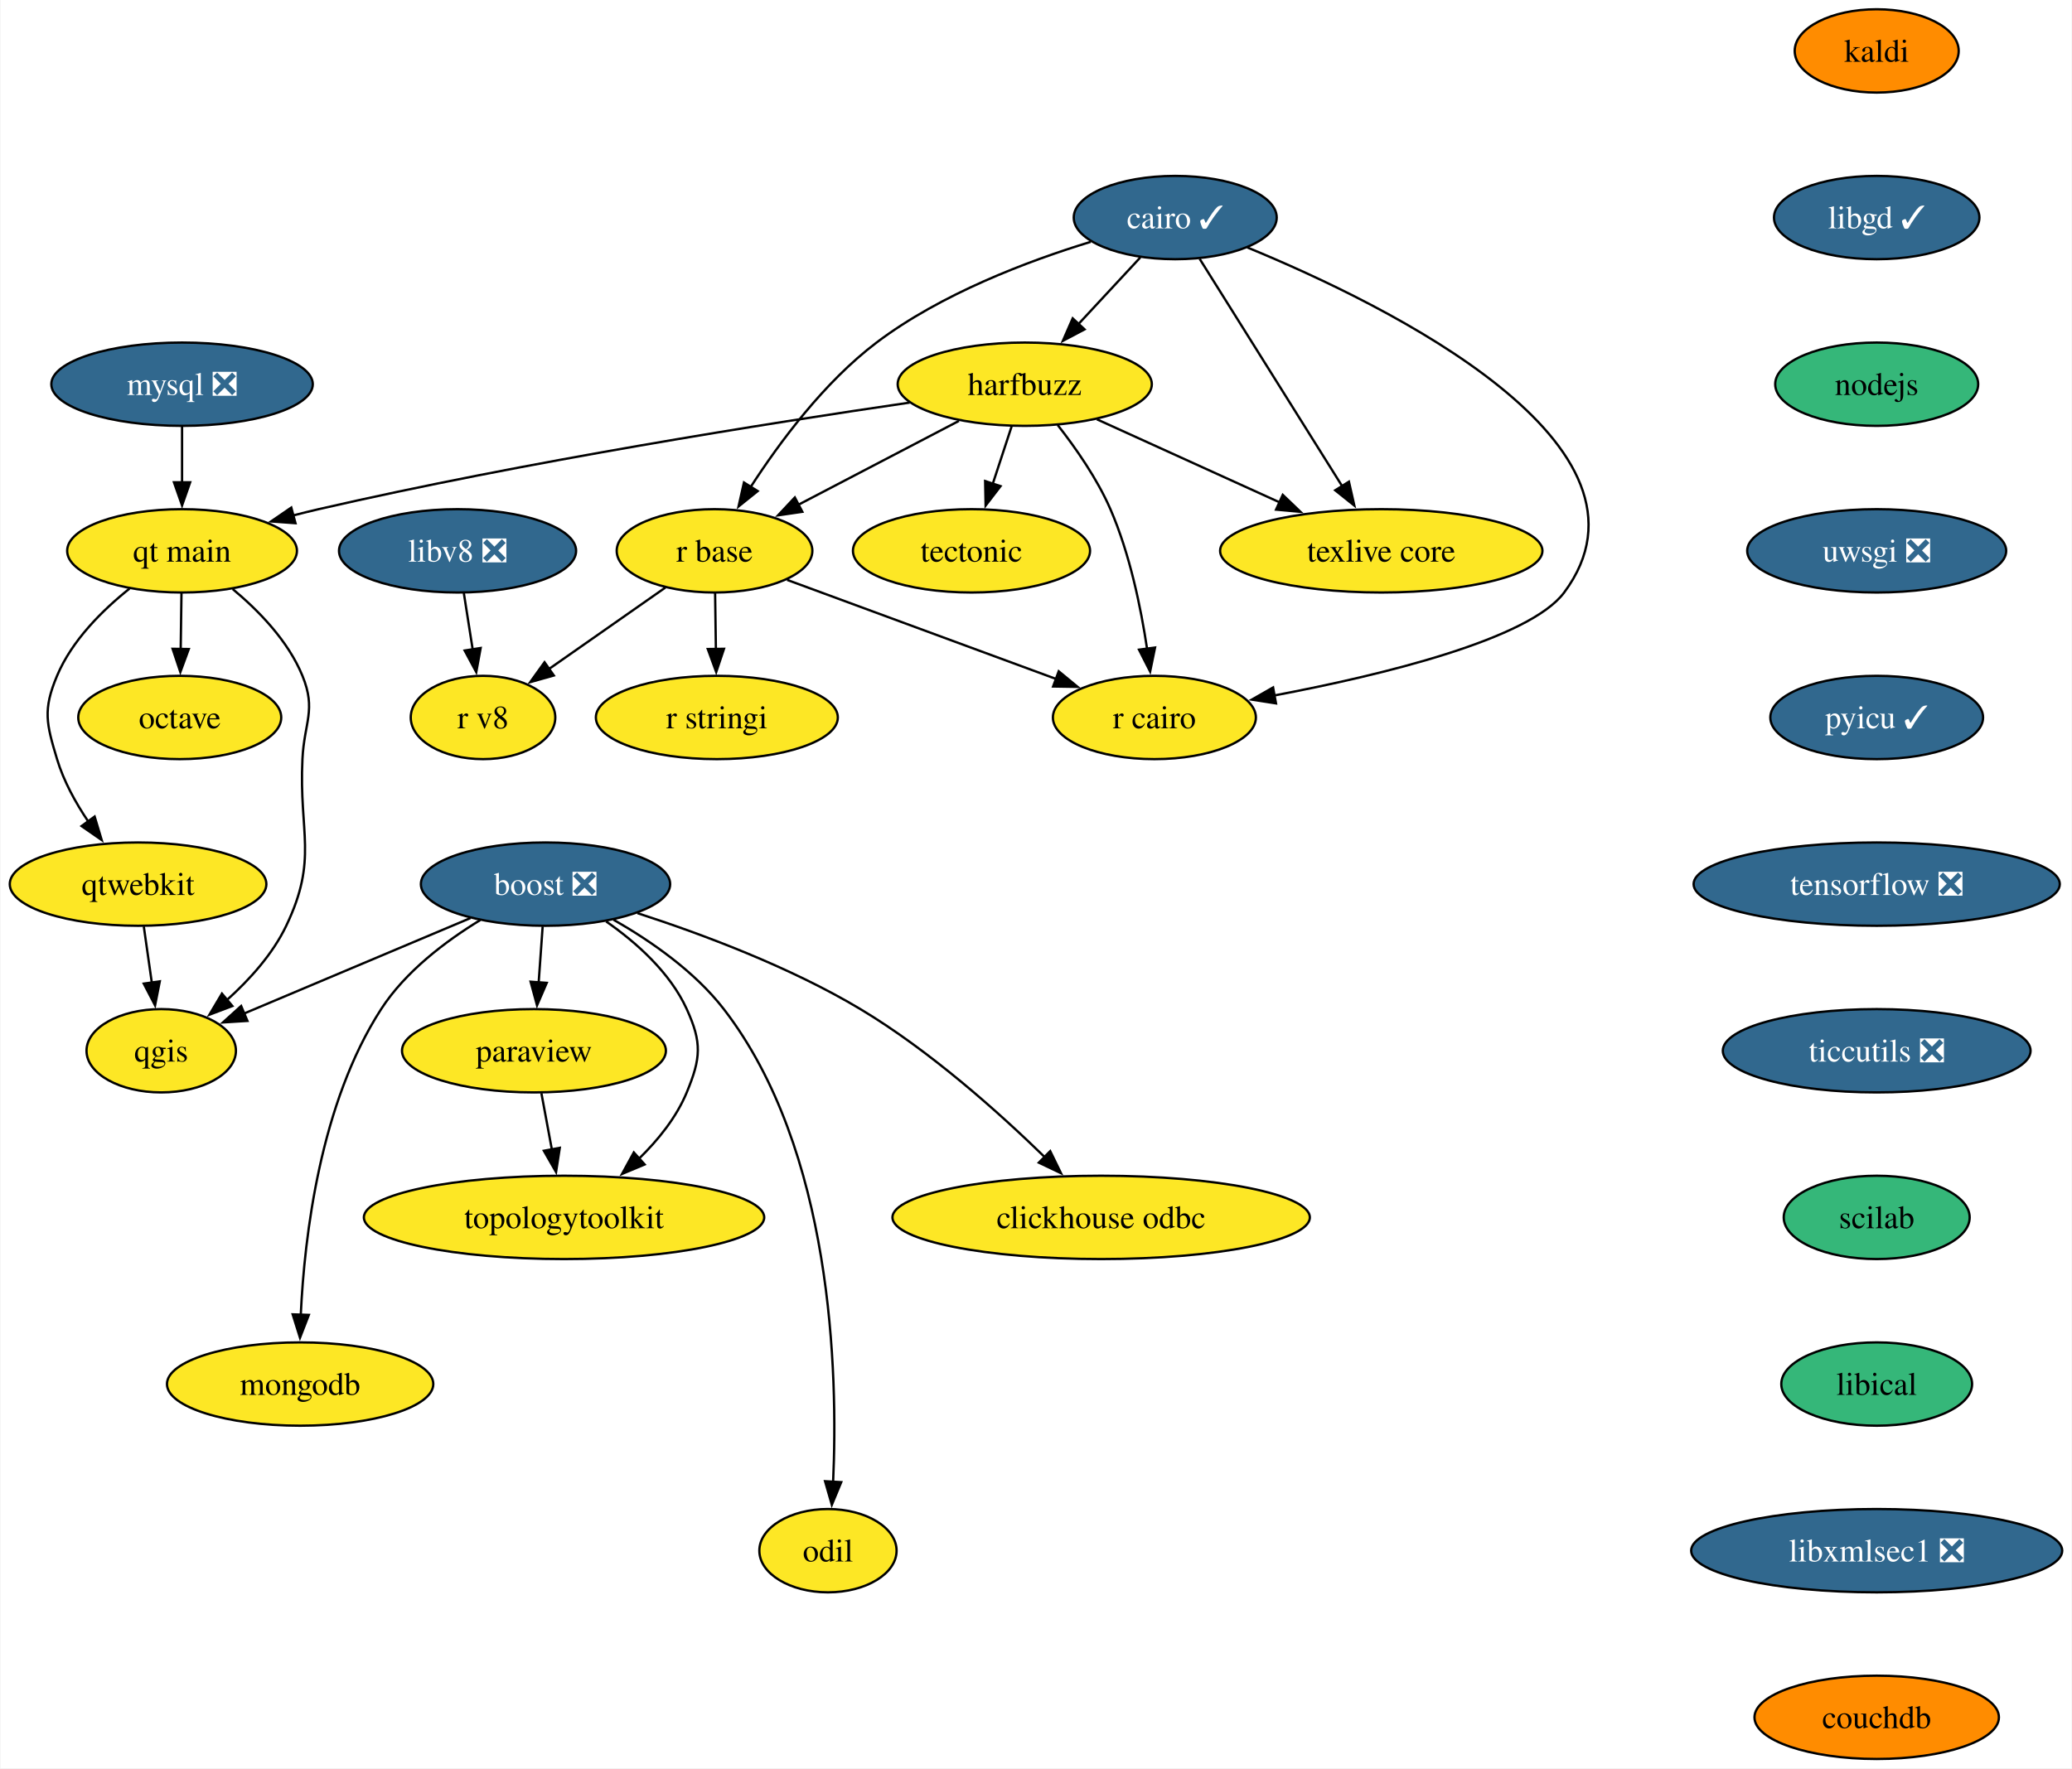
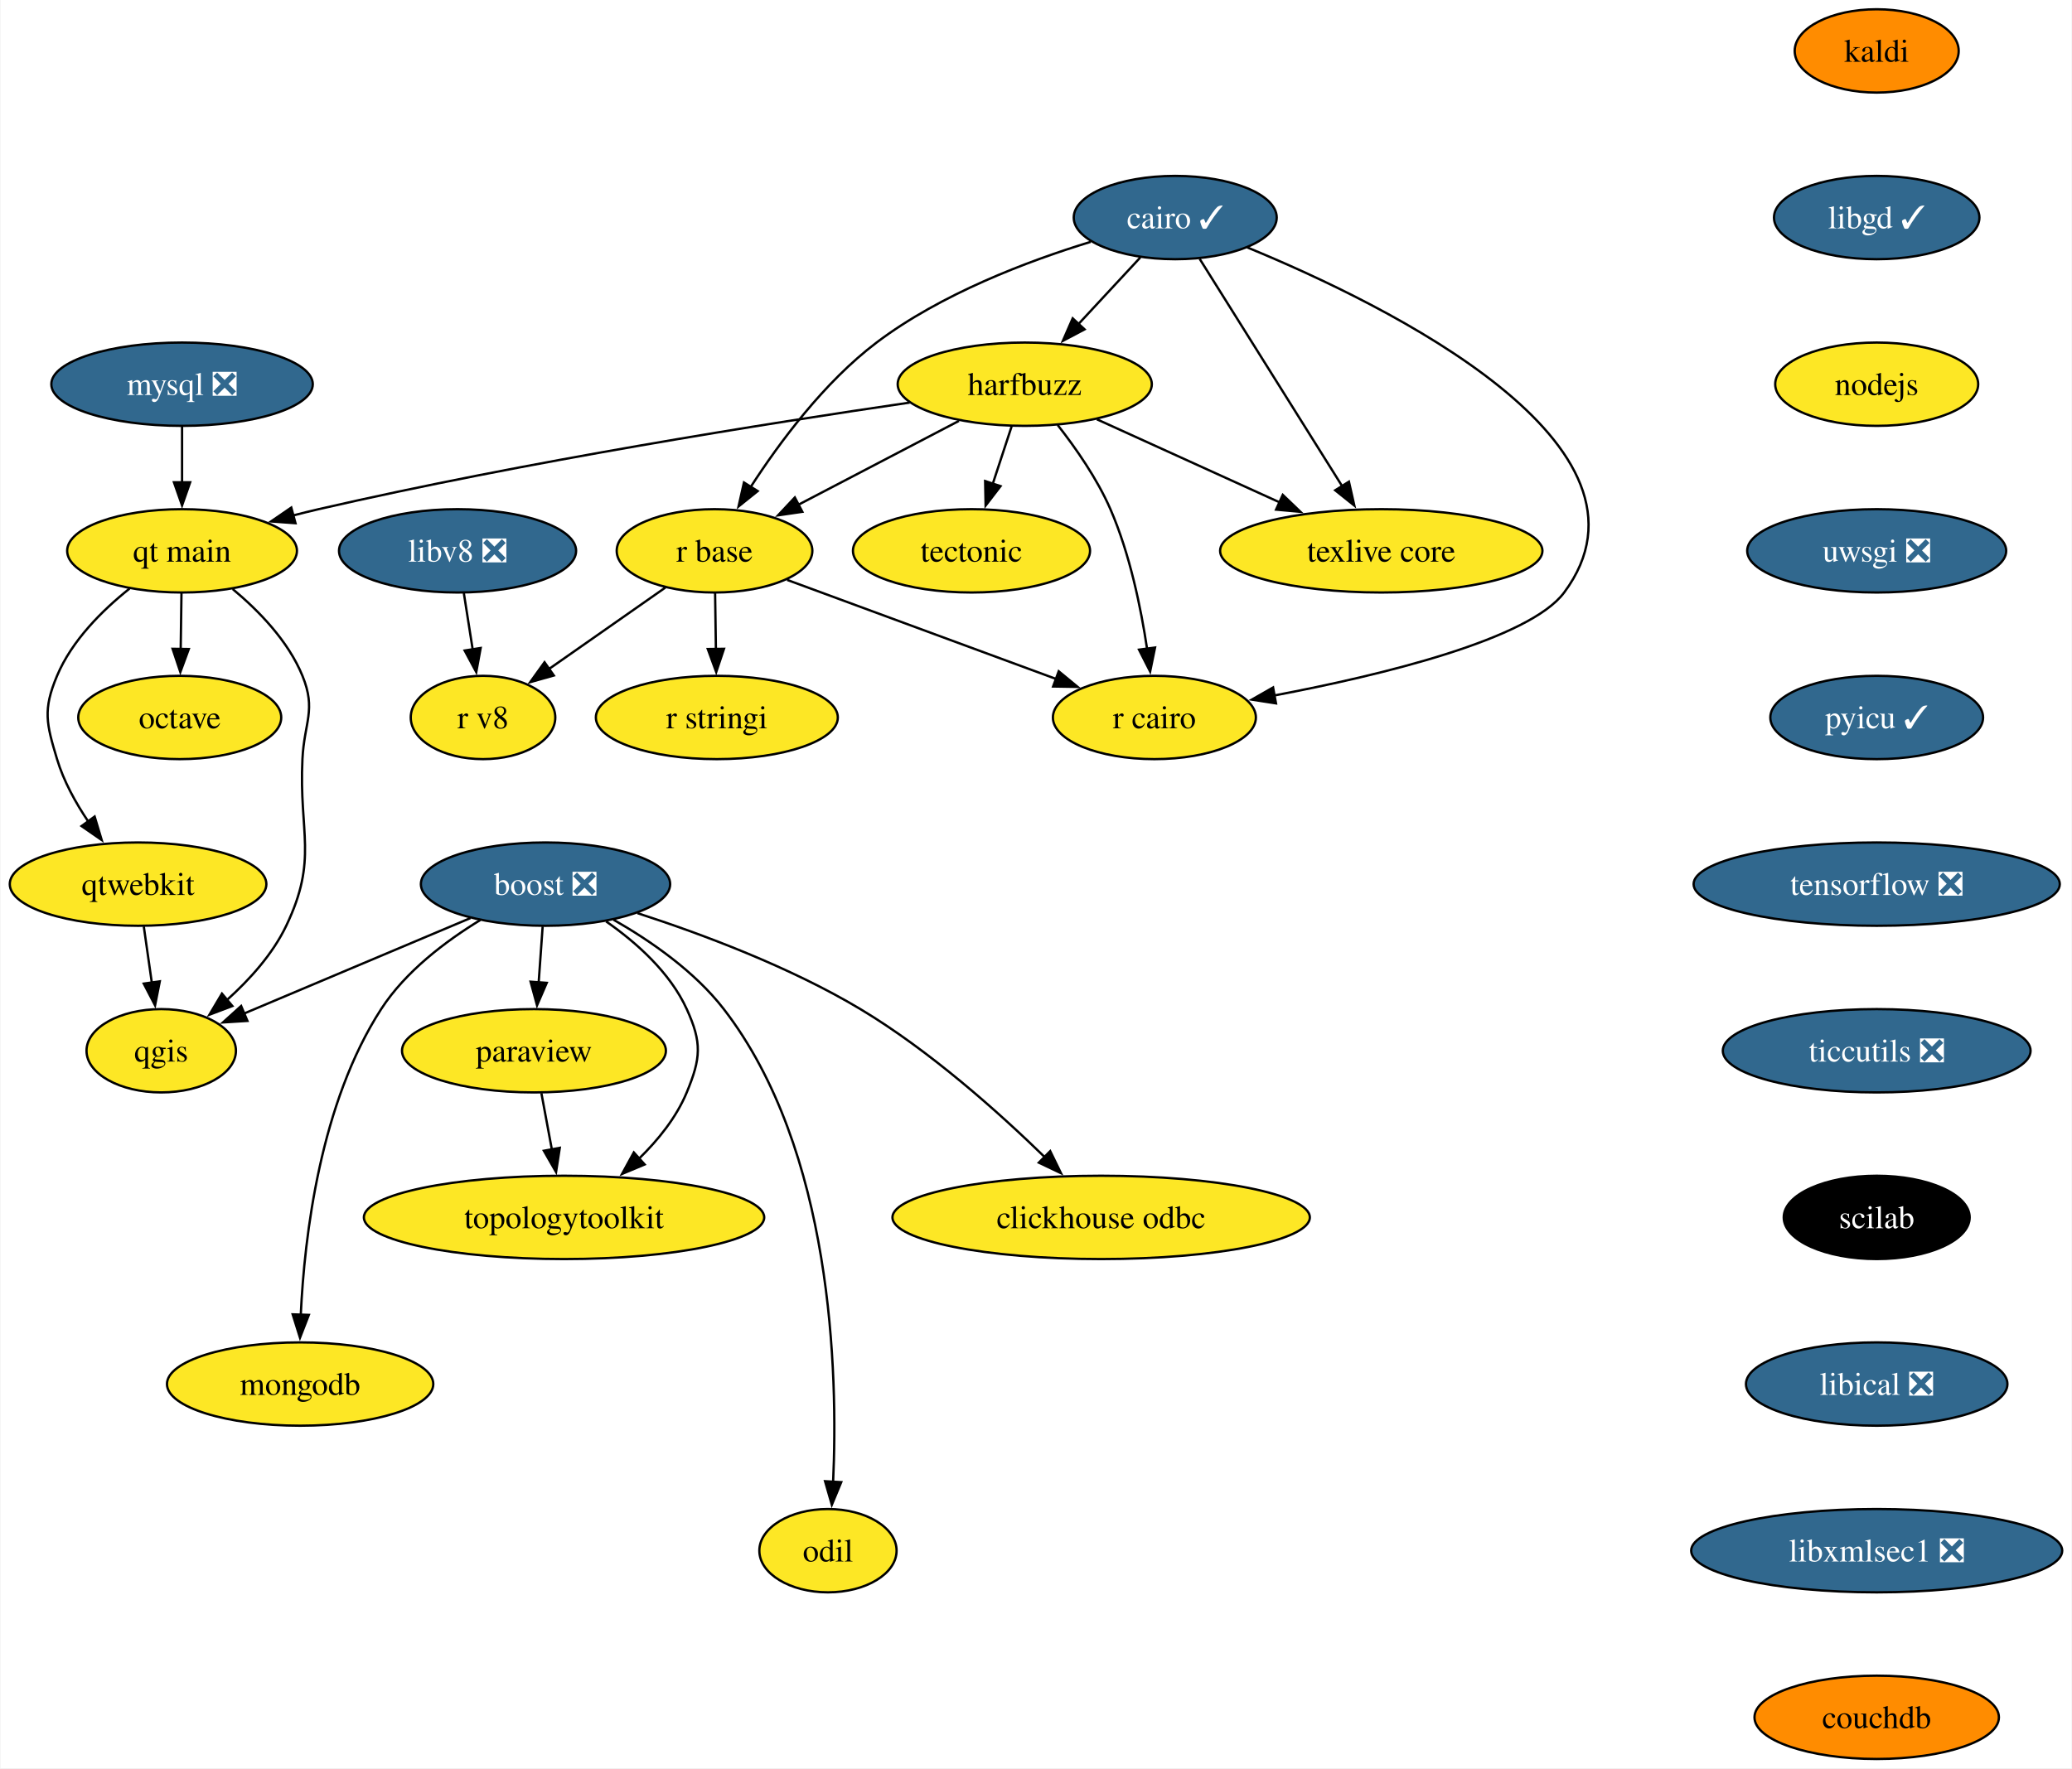
<svg xmlns="http://www.w3.org/2000/svg" xmlns:xlink="http://www.w3.org/1999/xlink" width="895pt" height="764pt" viewBox="0.00 0.00 894.56 764.00">
  <g id="graph0" class="graph" transform="scale(1 1) rotate(0) translate(4 760)">
    <polygon fill="white" stroke="none" points="-4,4 -4,-760 890.56,-760 890.56,4 -4,4" />
    <g id="node1" class="node">
      <g id="a_node1">
        <a xlink:href="https://github.com/conda-forge/boost-feedstock/pull/209" xlink:title="boost ❎">
          <ellipse fill="#31688e" stroke="black" cx="231.42" cy="-378" rx="53.84" ry="18" />
          <text text-anchor="middle" x="231.42" y="-373.32" font-family="Times,serif" font-size="14.00" fill="white">boost ❎</text>
        </a>
      </g>
    </g>
    <g id="node2" class="node">
      <g id="a_node2">
        <a xlink:href="https://github.com/conda-forge/paraview-feedstock" xlink:title="paraview">
          <ellipse fill="#fde725" stroke="black" cx="226.42" cy="-306" rx="57" ry="18" />
          <text text-anchor="middle" x="226.42" y="-301.32" font-family="Times,serif" font-size="14.00">paraview</text>
        </a>
      </g>
    </g>
    <g id="edge1" class="edge">
      <path fill="none" stroke="black" d="M230.18,-359.7C229.66,-352.41 229.04,-343.73 228.46,-335.54" />
      <polygon fill="black" stroke="black" points="231.95,-335.34 227.75,-325.61 224.97,-335.84 231.95,-335.34" />
    </g>
    <g id="node3" class="node">
      <g id="a_node3">
        <a xlink:href="https://github.com/conda-forge/qgis-feedstock" xlink:title="qgis">
          <ellipse fill="#fde725" stroke="black" cx="65.42" cy="-306" rx="32.27" ry="18" />
          <text text-anchor="middle" x="65.42" y="-301.32" font-family="Times,serif" font-size="14.00">qgis</text>
        </a>
      </g>
    </g>
    <g id="edge2" class="edge">
      <path fill="none" stroke="black" d="M199.02,-363.34C170.91,-351.48 130.27,-334.35 101.21,-322.09" />
      <polygon fill="black" stroke="black" points="102.66,-318.9 92.08,-318.24 99.94,-325.35 102.66,-318.9" />
    </g>
    <g id="node4" class="node">
      <g id="a_node4">
        <a xlink:href="https://github.com/conda-forge/clickhouse-odbc-feedstock" xlink:title="clickhouse odbc">
          <ellipse fill="#fde725" stroke="black" cx="471.42" cy="-234" rx="90.14" ry="18" />
          <text text-anchor="middle" x="471.42" y="-229.32" font-family="Times,serif" font-size="14.00">clickhouse odbc</text>
        </a>
      </g>
    </g>
    <g id="edge3" class="edge">
      <path fill="none" stroke="black" d="M271.14,-365.45C299.16,-356.37 336.98,-342.23 367.42,-324 397.39,-306.05 427.23,-279.37 447.21,-259.9" />
      <polygon fill="black" stroke="black" points="449.42,-262.64 454.07,-253.11 444.5,-257.66 449.42,-262.64" />
    </g>
    <g id="node5" class="node">
      <g id="a_node5">
        <a xlink:href="https://github.com/conda-forge/mongodb-feedstock" xlink:title="mongodb">
          <ellipse fill="#fde725" stroke="black" cx="125.42" cy="-162" rx="57.52" ry="18" />
          <text text-anchor="middle" x="125.42" y="-157.32" font-family="Times,serif" font-size="14.00">mongodb</text>
        </a>
      </g>
    </g>
    <g id="edge4" class="edge">
      <path fill="none" stroke="black" d="M203.23,-362.47C188.31,-353.37 170.94,-340.27 160.42,-324 134.13,-283.36 127.3,-226.1 125.7,-191.95" />
      <polygon fill="black" stroke="black" points="129.19,-191.88 125.36,-182 122.2,-192.11 129.19,-191.88" />
    </g>
    <g id="node6" class="node">
      <g id="a_node6">
        <a xlink:href="https://github.com/conda-forge/topologytoolkit-feedstock" xlink:title="topologytoolkit">
          <ellipse fill="#fde725" stroke="black" cx="239.42" cy="-234" rx="86.46" ry="18" />
          <text text-anchor="middle" x="239.42" y="-229.32" font-family="Times,serif" font-size="14.00">topologytoolkit</text>
        </a>
      </g>
    </g>
    <g id="edge5" class="edge">
      <path fill="none" stroke="black" d="M257.59,-361.88C270.67,-352.76 285.2,-339.83 292.42,-324 299.06,-309.44 298.54,-302.78 292.42,-288 287.94,-277.18 280.06,-267.42 271.72,-259.31" />
      <polygon fill="black" stroke="black" points="274.24,-256.87 264.47,-252.78 269.56,-262.07 274.24,-256.87" />
    </g>
    <g id="node7" class="node">
      <g id="a_node7">
        <a xlink:href="https://github.com/conda-forge/odil-feedstock" xlink:title="odil">
          <ellipse fill="#fde725" stroke="black" cx="353.42" cy="-90" rx="29.64" ry="18" />
          <text text-anchor="middle" x="353.42" y="-85.33" font-family="Times,serif" font-size="14.00">odil</text>
        </a>
      </g>
    </g>
    <g id="edge6" class="edge">
      <path fill="none" stroke="black" d="M260.78,-362.62C276.78,-353.49 295.83,-340.32 308.42,-324 355.42,-263.09 357.8,-167.06 355.64,-119.56" />
      <polygon fill="black" stroke="black" points="359.15,-119.61 355.09,-109.82 352.16,-120.01 359.15,-119.61" />
    </g>
    <g id="edge7" class="edge">
      <path fill="none" stroke="black" d="M229.63,-287.7C231,-280.32 232.64,-271.52 234.17,-263.25" />
      <polygon fill="black" stroke="black" points="237.58,-264.06 235.97,-253.59 230.7,-262.79 237.58,-264.06" />
    </g>
    <g id="node8" class="node">
      <g id="a_node8">
        <a xlink:href="https://github.com/conda-forge/cairo-feedstock/pull/77" xlink:title="cairo ✓">
          <ellipse fill="#31688e" stroke="black" cx="503.42" cy="-666" rx="43.84" ry="18" />
          <text text-anchor="middle" x="503.42" y="-661.33" font-family="Times,serif" font-size="14.00" fill="white">cairo ✓</text>
        </a>
      </g>
    </g>
    <g id="node9" class="node">
      <g id="a_node9">
        <a xlink:href="https://github.com/conda-forge/harfbuzz-feedstock" xlink:title="harfbuzz">
          <ellipse fill="#fde725" stroke="black" cx="438.42" cy="-594" rx="54.89" ry="18" />
          <text text-anchor="middle" x="438.42" y="-589.33" font-family="Times,serif" font-size="14.00">harfbuzz</text>
        </a>
      </g>
    </g>
    <g id="edge8" class="edge">
      <path fill="none" stroke="black" d="M488.34,-648.76C480.42,-640.23 470.53,-629.58 461.65,-620.02" />
      <polygon fill="black" stroke="black" points="464.26,-617.69 454.89,-612.74 459.13,-622.45 464.26,-617.69" />
    </g>
    <g id="node10" class="node">
      <g id="a_node10">
        <a xlink:href="https://github.com/conda-forge/r-base-feedstock" xlink:title="r base">
          <ellipse fill="#fde725" stroke="black" cx="304.42" cy="-522" rx="42.26" ry="18" />
          <text text-anchor="middle" x="304.42" y="-517.33" font-family="Times,serif" font-size="14.00">r base</text>
        </a>
      </g>
    </g>
    <g id="edge9" class="edge">
      <path fill="none" stroke="black" d="M466.92,-655.51C439.58,-647.16 402.24,-633.02 374.42,-612 351.85,-594.94 332.53,-568.94 319.94,-549.44" />
      <polygon fill="black" stroke="black" points="323.06,-547.82 314.8,-541.19 317.13,-551.53 323.06,-547.82" />
    </g>
    <g id="node11" class="node">
      <g id="a_node11">
        <a xlink:href="https://github.com/conda-forge/r-cairo-feedstock" xlink:title="r cairo">
          <ellipse fill="#fde725" stroke="black" cx="494.42" cy="-450" rx="43.84" ry="18" />
          <text text-anchor="middle" x="494.42" y="-445.32" font-family="Times,serif" font-size="14.00">r cairo</text>
        </a>
      </g>
    </g>
    <g id="edge10" class="edge">
      <path fill="none" stroke="black" d="M534.57,-653.08C595.1,-628.15 718.7,-567.51 671.42,-504 656.33,-483.74 592.8,-468.34 546.15,-459.5" />
      <polygon fill="black" stroke="black" points="546.95,-456.09 536.49,-457.72 545.69,-462.97 546.95,-456.09" />
    </g>
    <g id="node12" class="node">
      <g id="a_node12">
        <a xlink:href="https://github.com/conda-forge/texlive-core-feedstock" xlink:title="texlive core">
          <ellipse fill="#fde725" stroke="black" cx="592.42" cy="-522" rx="69.62" ry="18" />
          <text text-anchor="middle" x="592.42" y="-517.33" font-family="Times,serif" font-size="14.00">texlive core</text>
        </a>
      </g>
    </g>
    <g id="edge11" class="edge">
      <path fill="none" stroke="black" d="M513.98,-648.15C529.22,-623.84 557.53,-578.66 575.65,-549.75" />
      <polygon fill="black" stroke="black" points="578.45,-551.88 580.79,-541.55 572.52,-548.16 578.45,-551.88" />
    </g>
    <g id="edge12" class="edge">
      <path fill="none" stroke="black" d="M410,-578.15C389.8,-567.6 362.5,-553.34 340.72,-541.96" />
      <polygon fill="black" stroke="black" points="342.35,-538.87 331.86,-537.34 339.11,-545.07 342.35,-538.87" />
    </g>
    <g id="edge13" class="edge">
      <path fill="none" stroke="black" d="M452.63,-576.38C460.44,-566.42 469.69,-553.17 475.42,-540 483.8,-520.72 488.6,-497.43 491.28,-479.52" />
      <polygon fill="black" stroke="black" points="494.71,-480.23 492.58,-469.85 487.78,-479.3 494.71,-480.23" />
    </g>
    <g id="edge14" class="edge">
      <path fill="none" stroke="black" d="M469.58,-578.83C492.27,-568.52 523.3,-554.42 548.5,-542.96" />
      <polygon fill="black" stroke="black" points="549.87,-546.19 557.52,-538.86 546.97,-539.81 549.87,-546.19" />
    </g>
    <g id="node13" class="node">
      <g id="a_node13">
        <a xlink:href="https://github.com/conda-forge/tectonic-feedstock" xlink:title="tectonic">
          <ellipse fill="#fde725" stroke="black" cx="415.42" cy="-522" rx="51.21" ry="18" />
          <text text-anchor="middle" x="415.42" y="-517.33" font-family="Times,serif" font-size="14.00">tectonic</text>
        </a>
      </g>
    </g>
    <g id="edge15" class="edge">
      <path fill="none" stroke="black" d="M432.73,-575.7C430.28,-568.24 427.35,-559.32 424.61,-550.97" />
      <polygon fill="black" stroke="black" points="427.96,-549.95 421.51,-541.54 421.31,-552.14 427.96,-549.95" />
    </g>
    <g id="node14" class="node">
      <g id="a_node14">
        <a xlink:href="https://github.com/conda-forge/qt-main-feedstock" xlink:title="qt main">
          <ellipse fill="#fde725" stroke="black" cx="74.42" cy="-522" rx="49.63" ry="18" />
          <text text-anchor="middle" x="74.42" y="-517.33" font-family="Times,serif" font-size="14.00">qt main</text>
        </a>
      </g>
    </g>
    <g id="edge16" class="edge">
      <path fill="none" stroke="black" d="M388.7,-586.05C328.05,-577.19 222.59,-560.53 133.42,-540 129.83,-539.17 126.15,-538.26 122.44,-537.3" />
      <polygon fill="black" stroke="black" points="123.42,-533.94 112.86,-534.71 121.6,-540.7 123.42,-533.94" />
    </g>
    <g id="edge17" class="edge">
      <path fill="none" stroke="black" d="M335.79,-509.44C367.6,-497.72 417.02,-479.51 452.24,-466.54" />
      <polygon fill="black" stroke="black" points="453.09,-469.96 461.26,-463.22 450.67,-463.39 453.09,-469.96" />
    </g>
    <g id="node15" class="node">
      <g id="a_node15">
        <a xlink:href="https://github.com/conda-forge/r-stringi-feedstock" xlink:title="r stringi">
          <ellipse fill="#fde725" stroke="black" cx="305.42" cy="-450" rx="52.26" ry="18" />
          <text text-anchor="middle" x="305.42" y="-445.32" font-family="Times,serif" font-size="14.00">r stringi</text>
        </a>
      </g>
    </g>
    <g id="edge18" class="edge">
      <path fill="none" stroke="black" d="M304.67,-503.7C304.77,-496.41 304.89,-487.73 305.01,-479.54" />
      <polygon fill="black" stroke="black" points="308.51,-479.67 305.15,-469.62 301.51,-479.57 308.51,-479.67" />
    </g>
    <g id="node16" class="node">
      <g id="a_node16">
        <a xlink:href="https://github.com/conda-forge/r-v8-feedstock" xlink:title="r v8">
          <ellipse fill="#fde725" stroke="black" cx="204.42" cy="-450" rx="31.22" ry="18" />
          <text text-anchor="middle" x="204.42" y="-445.32" font-family="Times,serif" font-size="14.00">r v8</text>
        </a>
      </g>
    </g>
    <g id="edge19" class="edge">
      <path fill="none" stroke="black" d="M283.21,-506.15C268.59,-495.92 248.98,-482.19 232.98,-471" />
      <polygon fill="black" stroke="black" points="235.01,-468.14 224.81,-465.27 230.99,-473.87 235.01,-468.14" />
    </g>
    <g id="edge20" class="edge">
      <path fill="none" stroke="black" d="M96.27,-505.51C107.58,-496.11 120.27,-483.04 126.42,-468 132.47,-453.19 127.19,-447.98 126.42,-432 124.86,-399.89 133.28,-389.01 119.42,-360 113.56,-347.75 103.63,-336.75 93.87,-327.99" />
      <polygon fill="black" stroke="black" points="96.15,-325.33 86.24,-321.58 91.65,-330.69 96.15,-325.33" />
    </g>
    <g id="node17" class="node">
      <g id="a_node17">
        <a xlink:href="https://github.com/conda-forge/octave-feedstock" xlink:title="octave">
          <ellipse fill="#fde725" stroke="black" cx="73.42" cy="-450" rx="43.84" ry="18" />
          <text text-anchor="middle" x="73.42" y="-445.32" font-family="Times,serif" font-size="14.00">octave</text>
        </a>
      </g>
    </g>
    <g id="edge21" class="edge">
      <path fill="none" stroke="black" d="M74.17,-503.7C74.07,-496.41 73.94,-487.73 73.83,-479.54" />
      <polygon fill="black" stroke="black" points="77.33,-479.57 73.68,-469.62 70.33,-479.67 77.33,-479.57" />
    </g>
    <g id="node18" class="node">
      <g id="a_node18">
        <a xlink:href="https://github.com/conda-forge/qtwebkit-feedstock" xlink:title="qtwebkit">
          <ellipse fill="#fde725" stroke="black" cx="55.42" cy="-378" rx="55.42" ry="18" />
          <text text-anchor="middle" x="55.42" y="-373.32" font-family="Times,serif" font-size="14.00">qtwebkit</text>
        </a>
      </g>
    </g>
    <g id="edge22" class="edge">
      <path fill="none" stroke="black" d="M51.74,-505.69C40.01,-496.34 26.82,-483.26 20.42,-468 14.23,-453.25 15.82,-447.32 20.42,-432 23.26,-422.54 28.4,-413.21 33.88,-405.08" />
      <polygon fill="black" stroke="black" points="36.66,-407.2 39.71,-397.05 31,-403.08 36.66,-407.2" />
    </g>
    <g id="edge28" class="edge">
      <path fill="none" stroke="black" d="M57.89,-359.7C58.94,-352.32 60.2,-343.52 61.38,-335.25" />
      <polygon fill="black" stroke="black" points="64.81,-336 62.76,-325.6 57.88,-335.01 64.81,-336" />
    </g>
    <g id="node19" class="node">
      <g id="a_node19">
        <a xlink:href="https://github.com/conda-forge/kaldi-feedstock" xlink:title="kaldi">
          <ellipse fill="#ff8c00" stroke="black" cx="806.42" cy="-738" rx="35.42" ry="18" />
          <text text-anchor="middle" x="806.42" y="-733.33" font-family="Times,serif" font-size="14.00">kaldi</text>
        </a>
      </g>
    </g>
    <g id="node20" class="node">
      <g id="a_node20">
        <a xlink:href="https://github.com/conda-forge/libgd-feedstock/pull/54" xlink:title="libgd ✓">
          <ellipse fill="#31688e" stroke="black" cx="806.42" cy="-666" rx="44.37" ry="18" />
          <text text-anchor="middle" x="806.42" y="-661.33" font-family="Times,serif" font-size="14.00" fill="white">libgd ✓</text>
        </a>
      </g>
    </g>
    <g id="node21" class="node">
      <g id="a_node21">
        <a xlink:href="https://github.com/conda-forge/nodejs-feedstock" xlink:title="nodejs">
-           <ellipse fill="#35b779" stroke="black" cx="806.42" cy="-594" rx="43.84" ry="18" />
+           <ellipse fill="#fde725" stroke="black" cx="806.42" cy="-594" rx="43.84" ry="18" />
          <text text-anchor="middle" x="806.42" y="-589.33" font-family="Times,serif" font-size="14.00">nodejs</text>
        </a>
      </g>
    </g>
    <g id="node23" class="node">
      <g id="a_node23">
        <a xlink:href="https://github.com/conda-forge/uwsgi-feedstock/pull/83" xlink:title="uwsgi ❎">
          <ellipse fill="#31688e" stroke="black" cx="806.42" cy="-522" rx="55.94" ry="18" />
          <text text-anchor="middle" x="806.42" y="-517.33" font-family="Times,serif" font-size="14.00" fill="white">uwsgi ❎</text>
        </a>
      </g>
    </g>
    <g id="node22" class="node">
      <g id="a_node22">
        <a xlink:href="https://github.com/conda-forge/mysql-feedstock/pull/99" xlink:title="mysql ❎">
          <ellipse fill="#31688e" stroke="black" cx="74.42" cy="-594" rx="56.47" ry="18" />
          <text text-anchor="middle" x="74.42" y="-589.33" font-family="Times,serif" font-size="14.00" fill="white">mysql ❎</text>
        </a>
      </g>
    </g>
    <g id="edge25" class="edge">
      <path fill="none" stroke="black" d="M74.42,-575.7C74.42,-568.41 74.42,-559.73 74.42,-551.54" />
      <polygon fill="black" stroke="black" points="77.92,-551.62 74.42,-541.62 70.92,-551.62 77.92,-551.62" />
    </g>
    <g id="node24" class="node">
      <g id="a_node24">
        <a xlink:href="https://github.com/conda-forge/pyicu-feedstock/pull/61" xlink:title="pyicu ✓">
          <ellipse fill="#31688e" stroke="black" cx="806.42" cy="-450" rx="45.95" ry="18" />
          <text text-anchor="middle" x="806.42" y="-445.32" font-family="Times,serif" font-size="14.00" fill="white">pyicu ✓</text>
        </a>
      </g>
    </g>
    <g id="node25" class="node">
      <g id="a_node25">
        <a xlink:href="https://github.com/conda-forge/tensorflow-feedstock/pull/397" xlink:title="tensorflow ❎">
          <ellipse fill="#31688e" stroke="black" cx="806.42" cy="-378" rx="79.09" ry="18" />
          <text text-anchor="middle" x="806.42" y="-373.32" font-family="Times,serif" font-size="14.00" fill="white">tensorflow ❎</text>
        </a>
      </g>
    </g>
    <g id="node26" class="node">
      <g id="a_node26">
        <a xlink:href="https://github.com/conda-forge/ticcutils-feedstock/pull/34" xlink:title="ticcutils ❎">
          <ellipse fill="#31688e" stroke="black" cx="806.42" cy="-306" rx="66.47" ry="18" />
          <text text-anchor="middle" x="806.42" y="-301.32" font-family="Times,serif" font-size="14.00" fill="white">ticcutils ❎</text>
        </a>
      </g>
    </g>
    <g id="node27" class="node">
      <g id="a_node27">
        <a xlink:href="https://github.com/conda-forge/scilab-feedstock" xlink:title="scilab">
-           <ellipse fill="#35b779" stroke="black" cx="806.42" cy="-234" rx="40.16" ry="18" />
-           <text text-anchor="middle" x="806.42" y="-229.32" font-family="Times,serif" font-size="14.00">scilab</text>
+           <ellipse fill="#000000" stroke="black" cx="806.42" cy="-234" rx="40.16" ry="18" />
+           <text text-anchor="middle" x="806.42" y="-229.32" font-family="Times,serif" font-size="14.00" fill="white">scilab</text>
        </a>
      </g>
    </g>
    <g id="node28" class="node">
      <g id="a_node28">
-         <a xlink:href="https://github.com/conda-forge/libical-feedstock" xlink:title="libical">
-           <ellipse fill="#35b779" stroke="black" cx="806.42" cy="-162" rx="41.21" ry="18" />
-           <text text-anchor="middle" x="806.42" y="-157.32" font-family="Times,serif" font-size="14.00">libical</text>
+         <a xlink:href="https://github.com/conda-forge/libical-feedstock/pull/27" xlink:title="libical ❎">
+           <ellipse fill="#31688e" stroke="black" cx="806.42" cy="-162" rx="56.47" ry="18" />
+           <text text-anchor="middle" x="806.42" y="-157.32" font-family="Times,serif" font-size="14.00" fill="white">libical ❎</text>
        </a>
      </g>
    </g>
    <g id="node29" class="node">
      <g id="a_node29">
        <a xlink:href="https://github.com/conda-forge/libxmlsec1-feedstock/pull/34" xlink:title="libxmlsec1 ❎">
          <ellipse fill="#31688e" stroke="black" cx="806.42" cy="-90" rx="80.14" ry="18" />
          <text text-anchor="middle" x="806.42" y="-85.33" font-family="Times,serif" font-size="14.00" fill="white">libxmlsec1 ❎</text>
        </a>
      </g>
    </g>
    <g id="node31" class="node">
      <g id="a_node31">
        <a xlink:href="https://github.com/conda-forge/couchdb-feedstock" xlink:title="couchdb">
          <ellipse fill="#ff8c00" stroke="black" cx="806.42" cy="-18" rx="52.79" ry="18" />
          <text text-anchor="middle" x="806.42" y="-13.32" font-family="Times,serif" font-size="14.00">couchdb</text>
        </a>
      </g>
    </g>
    <g id="node30" class="node">
      <g id="a_node30">
        <a xlink:href="https://github.com/conda-forge/libv8-feedstock/pull/85" xlink:title="libv8 ❎">
          <ellipse fill="#31688e" stroke="black" cx="193.42" cy="-522" rx="51.21" ry="18" />
          <text text-anchor="middle" x="193.42" y="-517.33" font-family="Times,serif" font-size="14.00" fill="white">libv8 ❎</text>
        </a>
      </g>
    </g>
    <g id="edge34" class="edge">
      <path fill="none" stroke="black" d="M196.14,-503.7C197.3,-496.32 198.68,-487.52 199.98,-479.25" />
      <polygon fill="black" stroke="black" points="203.4,-480.02 201.5,-469.6 196.49,-478.93 203.4,-480.02" />
    </g>
  </g>
</svg>
